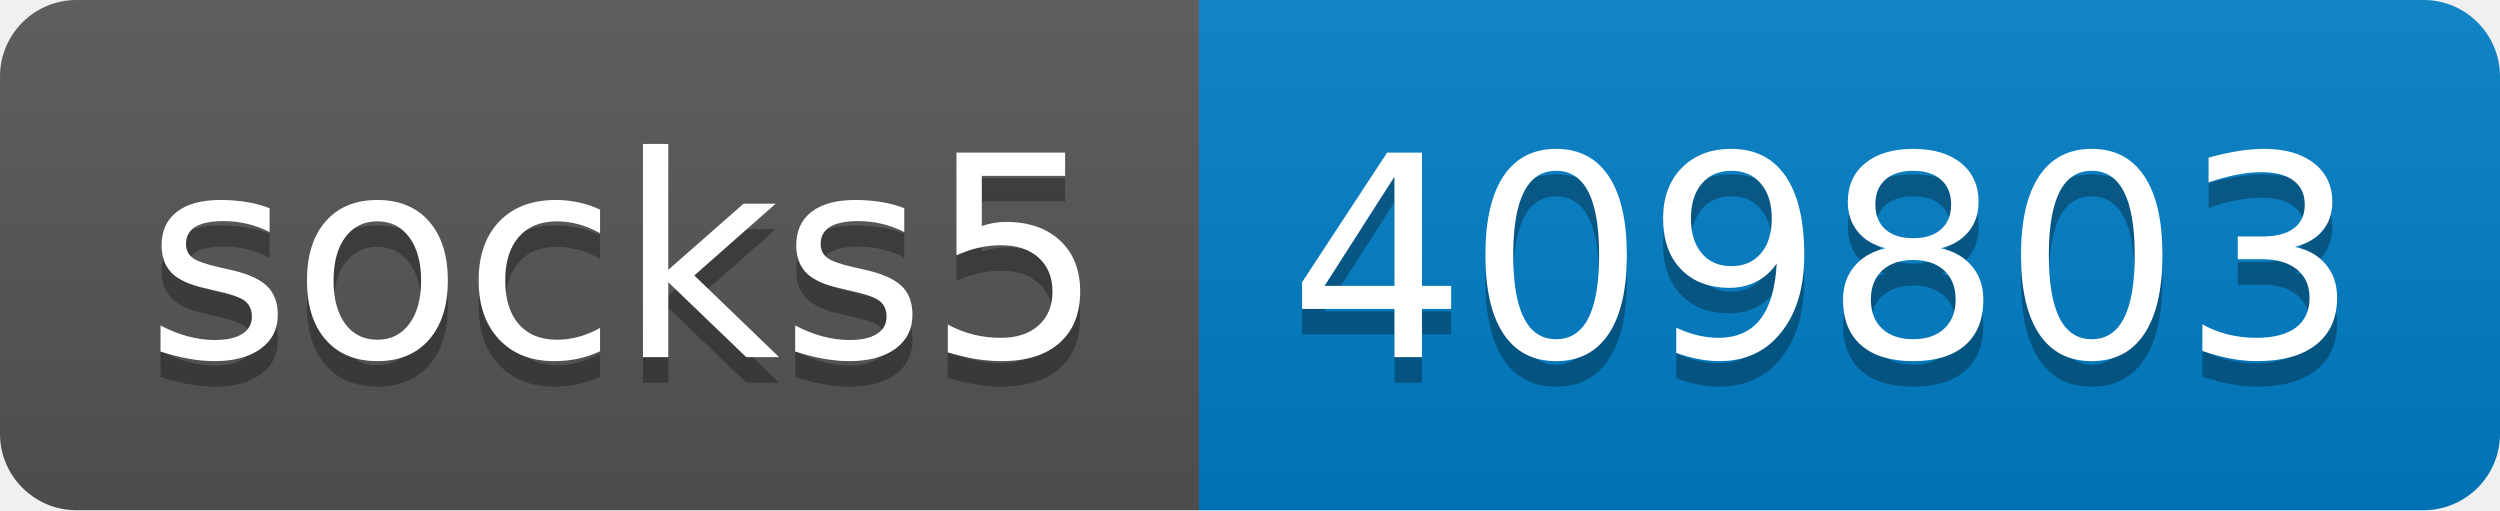
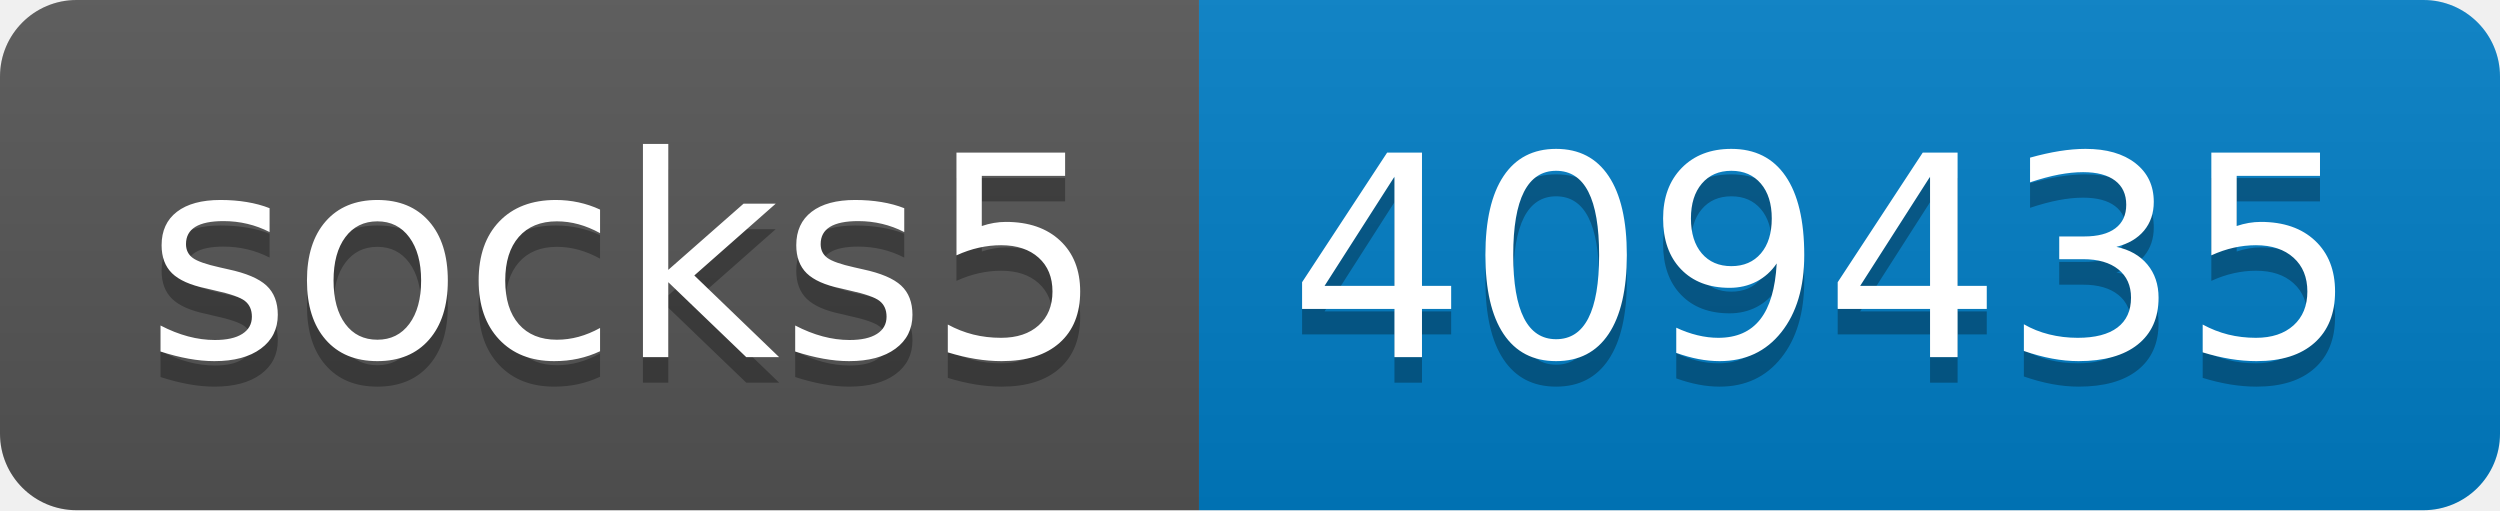
- <svg xmlns="http://www.w3.org/2000/svg" width="98" height="20" role="img" aria-label="socks5: 409803">
+ <svg xmlns="http://www.w3.org/2000/svg" width="98" height="20" role="img" aria-label="socks5: 409435">
  <linearGradient id="s" x2="0" y2="100%">
    <stop offset="0" stop-color="#bbb" stop-opacity=".1" />
    <stop offset="1" stop-opacity=".1" />
  </linearGradient>
  <clipPath id="r">
    <rect width="98" height="20" rx="3" fill="#fff" />
  </clipPath>
  <g clip-path="url(#r)">
    <rect width="47" height="20" fill="#555" />
    <rect x="47" width="51" height="20" fill="#007ec6" />
    <rect width="98" height="20" fill="url(#s)" />
  </g>
  <g fill="#fff" text-anchor="middle" font-family="Verdana,Geneva,DejaVu Sans,sans-serif" text-rendering="geometricPrecision" font-size="110">
    <text aria-hidden="true" x="245" y="150" fill="#010101" fill-opacity=".3" transform="scale(.1)" textLength="370">socks5</text>
    <text x="245" y="140" transform="scale(.1)" fill="#fff" textLength="370">socks5</text>
-     <text aria-hidden="true" x="715" y="150" fill="#010101" fill-opacity=".3" transform="scale(.1)" textLength="410">409803</text>
-     <text x="715" y="140" transform="scale(.1)" fill="#fff" textLength="410">409803</text>
+     <text aria-hidden="true" x="715" y="150" fill="#010101" fill-opacity=".3" transform="scale(.1)" textLength="410">409435</text>
+     <text x="715" y="140" transform="scale(.1)" fill="#fff" textLength="410">409435</text>
  </g>
</svg>
